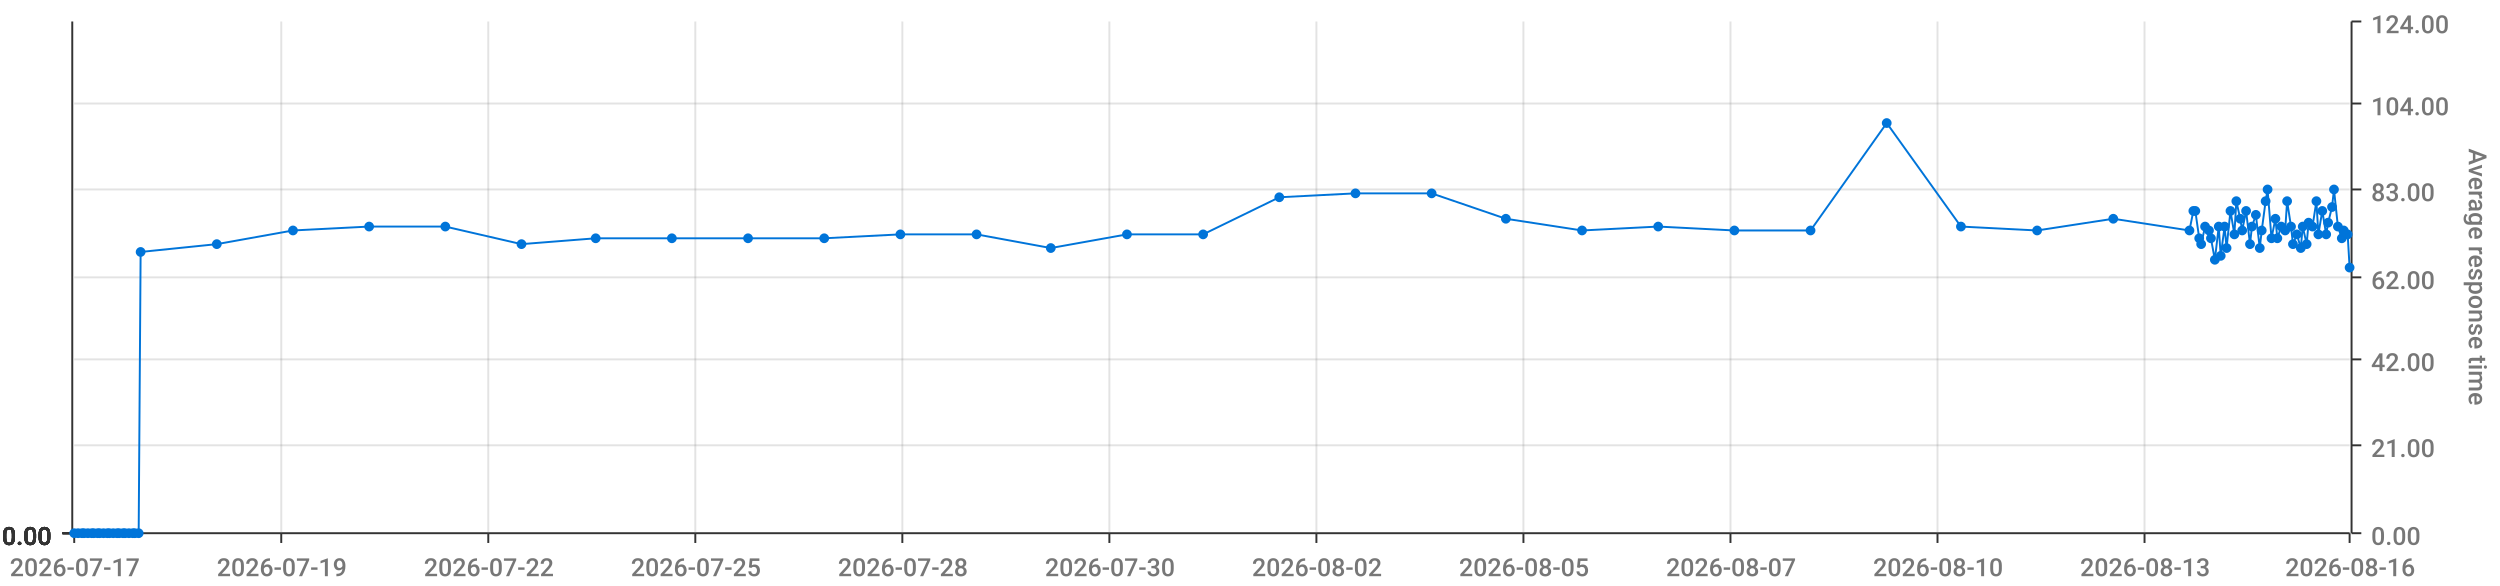
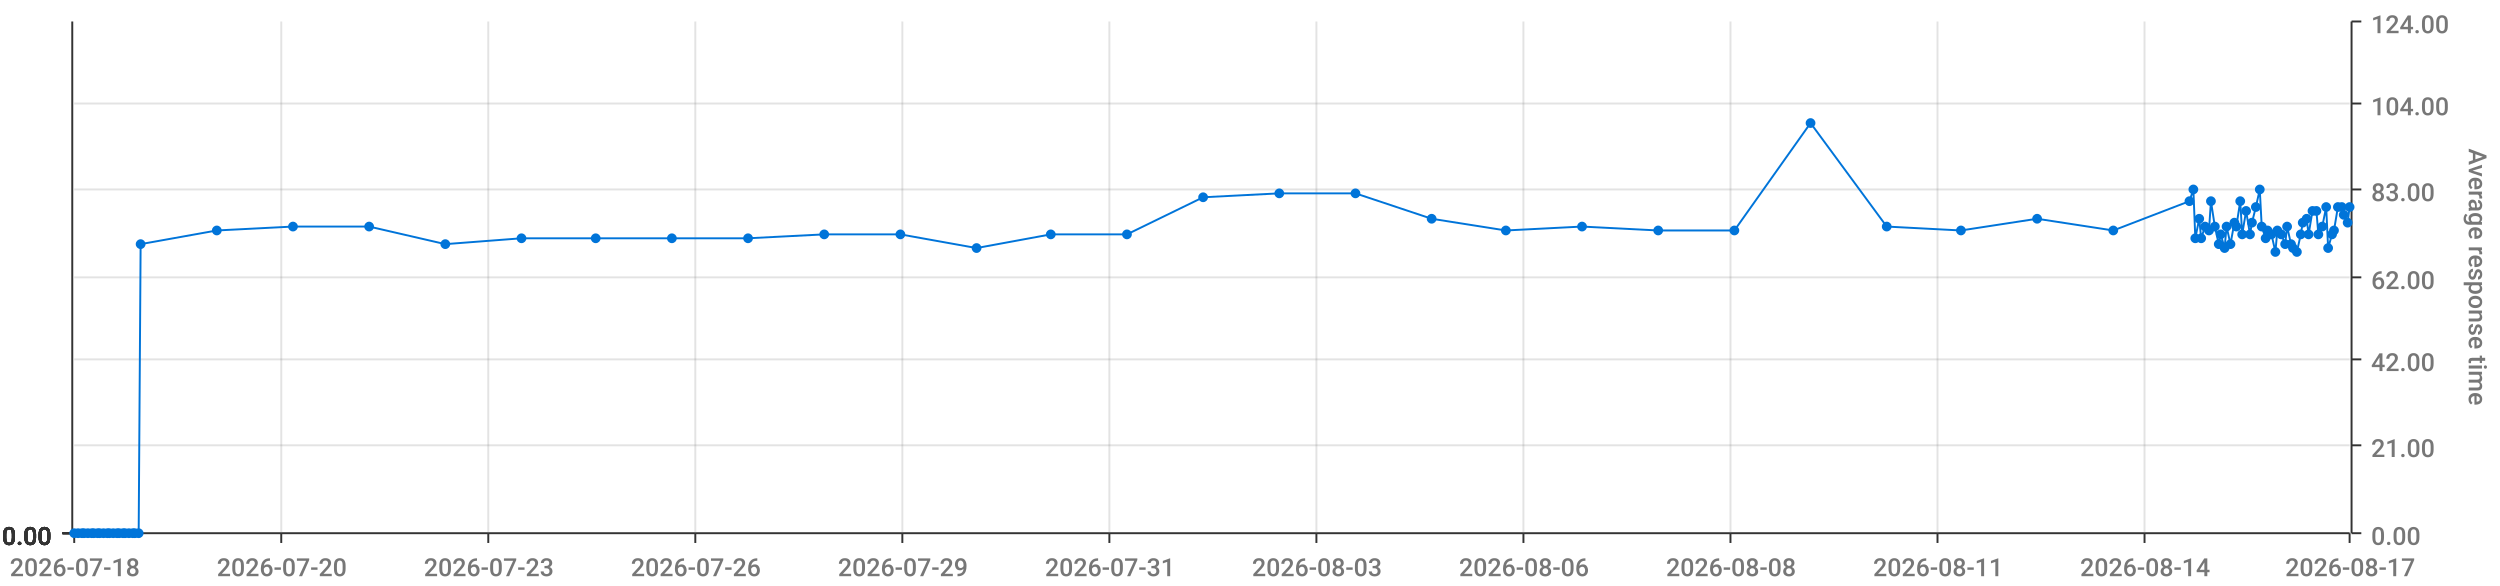
<svg xmlns="http://www.w3.org/2000/svg" viewBox="0 0 1280 300">
  <path d="M 0 0 L 1280 0 L 1280 300 L 0 300 L 0 0" style="stroke-width:0;stroke:rgba(255,255,255,1.0);fill:rgba(255,255,255,0.0)" />
  <path d="M 38 11 L 1203 11 L 1203 273 L 38 273 L 38 11" style="stroke-width:0;stroke:rgba(255,255,255,1.0);fill:rgba(255,255,255,0.0)" />
  <path d="M 38 273 L 1203 273" style="stroke-width:1;stroke:rgba(51,51,51,1.0);fill:rgba(255,255,255,0.0)" />
  <path d="M 38 273 L 38 278" style="stroke-width:1;stroke:rgba(51,51,51,1.0);fill:rgba(255,255,255,0.0)" />
-   <text x="5" y="295" style="stroke-width:0;stroke:none;fill:rgba(119,119,119,1.0);font-size:12.8px;font-family:'Roboto Medium',sans-serif">2026-07-17</text>
+   <text x="5" y="295" style="stroke-width:0;stroke:none;fill:rgba(119,119,119,1.0);font-size:12.8px;font-family:'Roboto Medium',sans-serif">2026-07-18</text>
  <path d="M 144 273 L 144 278" style="stroke-width:1;stroke:rgba(51,51,51,1.0);fill:rgba(255,255,255,0.0)" />
-   <text x="111" y="295" style="stroke-width:0;stroke:none;fill:rgba(119,119,119,1.0);font-size:12.8px;font-family:'Roboto Medium',sans-serif">2026-07-19</text>
+   <text x="111" y="295" style="stroke-width:0;stroke:none;fill:rgba(119,119,119,1.0);font-size:12.8px;font-family:'Roboto Medium',sans-serif">2026-07-20</text>
  <path d="M 250 273 L 250 278" style="stroke-width:1;stroke:rgba(51,51,51,1.0);fill:rgba(255,255,255,0.0)" />
-   <text x="217" y="295" style="stroke-width:0;stroke:none;fill:rgba(119,119,119,1.0);font-size:12.8px;font-family:'Roboto Medium',sans-serif">2026-07-22</text>
+   <text x="217" y="295" style="stroke-width:0;stroke:none;fill:rgba(119,119,119,1.0);font-size:12.8px;font-family:'Roboto Medium',sans-serif">2026-07-23</text>
  <path d="M 356 273 L 356 278" style="stroke-width:1;stroke:rgba(51,51,51,1.0);fill:rgba(255,255,255,0.0)" />
-   <text x="323" y="295" style="stroke-width:0;stroke:none;fill:rgba(119,119,119,1.0);font-size:12.8px;font-family:'Roboto Medium',sans-serif">2026-07-25</text>
+   <text x="323" y="295" style="stroke-width:0;stroke:none;fill:rgba(119,119,119,1.0);font-size:12.8px;font-family:'Roboto Medium',sans-serif">2026-07-26</text>
  <path d="M 462 273 L 462 278" style="stroke-width:1;stroke:rgba(51,51,51,1.0);fill:rgba(255,255,255,0.0)" />
-   <text x="429" y="295" style="stroke-width:0;stroke:none;fill:rgba(119,119,119,1.0);font-size:12.8px;font-family:'Roboto Medium',sans-serif">2026-07-28</text>
+   <text x="429" y="295" style="stroke-width:0;stroke:none;fill:rgba(119,119,119,1.0);font-size:12.8px;font-family:'Roboto Medium',sans-serif">2026-07-29</text>
  <path d="M 568 273 L 568 278" style="stroke-width:1;stroke:rgba(51,51,51,1.0);fill:rgba(255,255,255,0.0)" />
-   <text x="535" y="295" style="stroke-width:0;stroke:none;fill:rgba(119,119,119,1.0);font-size:12.8px;font-family:'Roboto Medium',sans-serif">2026-07-30</text>
+   <text x="535" y="295" style="stroke-width:0;stroke:none;fill:rgba(119,119,119,1.0);font-size:12.8px;font-family:'Roboto Medium',sans-serif">2026-07-31</text>
  <path d="M 674 273 L 674 278" style="stroke-width:1;stroke:rgba(51,51,51,1.0);fill:rgba(255,255,255,0.0)" />
-   <text x="641" y="295" style="stroke-width:0;stroke:none;fill:rgba(119,119,119,1.0);font-size:12.8px;font-family:'Roboto Medium',sans-serif">2026-08-02</text>
+   <text x="641" y="295" style="stroke-width:0;stroke:none;fill:rgba(119,119,119,1.0);font-size:12.8px;font-family:'Roboto Medium',sans-serif">2026-08-03</text>
  <path d="M 780 273 L 780 278" style="stroke-width:1;stroke:rgba(51,51,51,1.0);fill:rgba(255,255,255,0.0)" />
-   <text x="747" y="295" style="stroke-width:0;stroke:none;fill:rgba(119,119,119,1.0);font-size:12.8px;font-family:'Roboto Medium',sans-serif">2026-08-05</text>
+   <text x="747" y="295" style="stroke-width:0;stroke:none;fill:rgba(119,119,119,1.0);font-size:12.8px;font-family:'Roboto Medium',sans-serif">2026-08-06</text>
  <path d="M 886 273 L 886 278" style="stroke-width:1;stroke:rgba(51,51,51,1.0);fill:rgba(255,255,255,0.0)" />
-   <text x="853" y="295" style="stroke-width:0;stroke:none;fill:rgba(119,119,119,1.0);font-size:12.8px;font-family:'Roboto Medium',sans-serif">2026-08-07</text>
+   <text x="853" y="295" style="stroke-width:0;stroke:none;fill:rgba(119,119,119,1.0);font-size:12.8px;font-family:'Roboto Medium',sans-serif">2026-08-08</text>
  <path d="M 992 273 L 992 278" style="stroke-width:1;stroke:rgba(51,51,51,1.0);fill:rgba(255,255,255,0.0)" />
-   <text x="959" y="295" style="stroke-width:0;stroke:none;fill:rgba(119,119,119,1.0);font-size:12.8px;font-family:'Roboto Medium',sans-serif">2026-08-10</text>
+   <text x="959" y="295" style="stroke-width:0;stroke:none;fill:rgba(119,119,119,1.0);font-size:12.8px;font-family:'Roboto Medium',sans-serif">2026-08-11</text>
  <path d="M 1098 273 L 1098 278" style="stroke-width:1;stroke:rgba(51,51,51,1.0);fill:rgba(255,255,255,0.0)" />
-   <text x="1065" y="295" style="stroke-width:0;stroke:none;fill:rgba(119,119,119,1.0);font-size:12.8px;font-family:'Roboto Medium',sans-serif">2026-08-13</text>
+   <text x="1065" y="295" style="stroke-width:0;stroke:none;fill:rgba(119,119,119,1.0);font-size:12.8px;font-family:'Roboto Medium',sans-serif">2026-08-14</text>
  <path d="M 1203 273 L 1203 278" style="stroke-width:1;stroke:rgba(51,51,51,1.0);fill:rgba(255,255,255,0.0)" />
-   <text x="1170" y="295" style="stroke-width:0;stroke:none;fill:rgba(119,119,119,1.0);font-size:12.8px;font-family:'Roboto Medium',sans-serif">2026-08-16</text>
+   <text x="1170" y="295" style="stroke-width:0;stroke:none;fill:rgba(119,119,119,1.0);font-size:12.8px;font-family:'Roboto Medium',sans-serif">2026-08-17</text>
  <path d="M 144 273 L 144 11" style="stroke-width:1;stroke:rgba(119,119,119,0.2);fill:none" />
  <path d="M 250 273 L 250 11" style="stroke-width:1;stroke:rgba(119,119,119,0.2);fill:none" />
  <path d="M 356 273 L 356 11" style="stroke-width:1;stroke:rgba(119,119,119,0.2);fill:none" />
  <path d="M 462 273 L 462 11" style="stroke-width:1;stroke:rgba(119,119,119,0.2);fill:none" />
  <path d="M 568 273 L 568 11" style="stroke-width:1;stroke:rgba(119,119,119,0.2);fill:none" />
  <path d="M 674 273 L 674 11" style="stroke-width:1;stroke:rgba(119,119,119,0.2);fill:none" />
  <path d="M 780 273 L 780 11" style="stroke-width:1;stroke:rgba(119,119,119,0.2);fill:none" />
  <path d="M 886 273 L 886 11" style="stroke-width:1;stroke:rgba(119,119,119,0.2);fill:none" />
  <path d="M 992 273 L 992 11" style="stroke-width:1;stroke:rgba(119,119,119,0.2);fill:none" />
  <path d="M 1098 273 L 1098 11" style="stroke-width:1;stroke:rgba(119,119,119,0.2);fill:none" />
  <path d="M 1204 273 L 1204 11" style="stroke-width:1;stroke:rgba(51,51,51,1.0);fill:rgba(255,255,255,0.0)" />
  <path d="M 1204 273 L 1209 273" style="stroke-width:1;stroke:rgba(51,51,51,1.0);fill:rgba(255,255,255,0.0)" />
  <text x="1214" y="279" style="stroke-width:0;stroke:none;fill:rgba(119,119,119,1.0);font-size:12.8px;font-family:'Roboto Medium',sans-serif">0.00</text>
  <path d="M 1204 228 L 1209 228" style="stroke-width:1;stroke:rgba(51,51,51,1.0);fill:rgba(255,255,255,0.0)" />
  <text x="1214" y="234" style="stroke-width:0;stroke:none;fill:rgba(119,119,119,1.0);font-size:12.8px;font-family:'Roboto Medium',sans-serif">21.00</text>
  <path d="M 1204 184 L 1209 184" style="stroke-width:1;stroke:rgba(51,51,51,1.0);fill:rgba(255,255,255,0.0)" />
  <text x="1214" y="190" style="stroke-width:0;stroke:none;fill:rgba(119,119,119,1.0);font-size:12.8px;font-family:'Roboto Medium',sans-serif">42.00</text>
  <path d="M 1204 142 L 1209 142" style="stroke-width:1;stroke:rgba(51,51,51,1.0);fill:rgba(255,255,255,0.0)" />
  <text x="1214" y="148" style="stroke-width:0;stroke:none;fill:rgba(119,119,119,1.0);font-size:12.8px;font-family:'Roboto Medium',sans-serif">62.00</text>
  <path d="M 1204 97 L 1209 97" style="stroke-width:1;stroke:rgba(51,51,51,1.0);fill:rgba(255,255,255,0.0)" />
  <text x="1214" y="103" style="stroke-width:0;stroke:none;fill:rgba(119,119,119,1.0);font-size:12.8px;font-family:'Roboto Medium',sans-serif">83.00</text>
  <path d="M 1204 53 L 1209 53" style="stroke-width:1;stroke:rgba(51,51,51,1.0);fill:rgba(255,255,255,0.0)" />
  <text x="1214" y="59" style="stroke-width:0;stroke:none;fill:rgba(119,119,119,1.0);font-size:12.8px;font-family:'Roboto Medium',sans-serif">104.00</text>
  <path d="M 1204 11 L 1209 11" style="stroke-width:1;stroke:rgba(51,51,51,1.0);fill:rgba(255,255,255,0.0)" />
  <text x="1214" y="17" style="stroke-width:0;stroke:none;fill:rgba(119,119,119,1.0);font-size:12.8px;font-family:'Roboto Medium',sans-serif">124.00</text>
  <text x="1264" y="76" style="stroke-width:0;stroke:none;fill:rgba(119,119,119,1.0);font-size:12.8px;font-family:'Roboto Medium',sans-serif" transform="rotate(90.00,1264,76)">Average response time</text>
  <path d="M 38 273 L 1203 273" style="stroke-width:0;stroke:rgba(255,255,255,0.0);fill:none" />
  <path d="M 38 228 L 1203 228" style="stroke-width:1;stroke:rgba(119,119,119,0.2);fill:none" />
  <path d="M 38 184 L 1203 184" style="stroke-width:1;stroke:rgba(119,119,119,0.2);fill:none" />
  <path d="M 38 142 L 1203 142" style="stroke-width:1;stroke:rgba(119,119,119,0.2);fill:none" />
  <path d="M 38 97 L 1203 97" style="stroke-width:1;stroke:rgba(119,119,119,0.2);fill:none" />
  <path d="M 38 53 L 1203 53" style="stroke-width:1;stroke:rgba(119,119,119,0.2);fill:none" />
  <path d="M 37 273 L 37 11" style="stroke-width:1;stroke:rgba(51,51,51,1.0);fill:rgba(255,255,255,0.0)" />
  <path d="M 37 273 L 32 273" style="stroke-width:1;stroke:rgba(51,51,51,1.0);fill:rgba(255,255,255,0.0)" />
  <text x="1" y="279" style="stroke-width:0;stroke:none;fill:rgba(51,51,51,1.0);font-size:12.8px;font-family:'Roboto Medium',sans-serif">0.00</text>
  <path d="M 37 273 L 32 273" style="stroke-width:1;stroke:rgba(51,51,51,1.0);fill:rgba(255,255,255,0.0)" />
  <text x="1" y="279" style="stroke-width:0;stroke:none;fill:rgba(51,51,51,1.0);font-size:12.8px;font-family:'Roboto Medium',sans-serif">0.00</text>
  <path d="M 37 273 L 32 273" style="stroke-width:1;stroke:rgba(51,51,51,1.0);fill:rgba(255,255,255,0.0)" />
  <text x="1" y="279" style="stroke-width:0;stroke:none;fill:rgba(51,51,51,1.0);font-size:12.8px;font-family:'Roboto Medium',sans-serif">0.00</text>
  <path d="M 37 273 L 32 273" style="stroke-width:1;stroke:rgba(51,51,51,1.0);fill:rgba(255,255,255,0.0)" />
  <text x="1" y="279" style="stroke-width:0;stroke:none;fill:rgba(51,51,51,1.0);font-size:12.8px;font-family:'Roboto Medium',sans-serif">0.00</text>
  <path d="M 37 273 L 32 273" style="stroke-width:1;stroke:rgba(51,51,51,1.0);fill:rgba(255,255,255,0.0)" />
  <text x="1" y="279" style="stroke-width:0;stroke:none;fill:rgba(51,51,51,1.0);font-size:12.8px;font-family:'Roboto Medium',sans-serif">0.00</text>
  <path d="M 37 273 L 32 273" style="stroke-width:1;stroke:rgba(51,51,51,1.0);fill:rgba(255,255,255,0.0)" />
  <text x="1" y="279" style="stroke-width:0;stroke:none;fill:rgba(51,51,51,1.0);font-size:12.8px;font-family:'Roboto Medium',sans-serif">0.00</text>
  <path d="M 37 273 L 32 273" style="stroke-width:1;stroke:rgba(51,51,51,1.0);fill:rgba(255,255,255,0.0)" />
  <text x="1" y="279" style="stroke-width:0;stroke:none;fill:rgba(51,51,51,1.0);font-size:12.8px;font-family:'Roboto Medium',sans-serif">0.00</text>
  <path d="M 38 273 L 1203 273" style="stroke-width:0;stroke:rgba(255,255,255,0.0);fill:none" />
  <path d="M 38 273 L 1203 273" style="stroke-width:0;stroke:rgba(255,255,255,0.0);fill:none" />
  <path d="M 38 273 L 1203 273" style="stroke-width:0;stroke:rgba(255,255,255,0.0);fill:none" />
  <path d="M 38 273 L 1203 273" style="stroke-width:0;stroke:rgba(255,255,255,0.0);fill:none" />
  <path d="M 38 273 L 1203 273" style="stroke-width:0;stroke:rgba(255,255,255,0.0);fill:none" />
  <path d="M 38 273 L 1203 273" style="stroke-width:0;stroke:rgba(255,255,255,0.0);fill:none" />
-   <path d="M 38 273 L 40 273 L 42 273 L 43 273 L 45 273 L 47 273 L 48 273 L 50 273 L 51 273 L 53 273 L 55 273 L 56 273 L 58 273 L 60 273 L 61 273 L 63 273 L 64 273 L 66 273 L 68 273 L 69 273 L 71 273 L 72 129 L 111 125 L 150 118 L 189 116 L 228 116 L 267 125 L 305 122 L 344 122 L 383 122 L 422 122 L 461 120 L 500 120 L 538 127 L 577 120 L 616 120 L 655 101 L 694 99 L 733 99 L 771 112 L 810 118 L 849 116 L 888 118 L 927 118 L 966 63 L 1004 116 L 1043 118 L 1082 112 L 1121 118 L 1123 108 L 1124 108 L 1126 122 L 1127 125 L 1129 116 L 1131 118 L 1132 122 L 1134 133 L 1136 116 L 1137 131 L 1139 116 L 1140 127 L 1142 108 L 1144 120 L 1145 103 L 1147 112 L 1148 118 L 1150 108 L 1152 125 L 1153 116 L 1155 110 L 1157 127 L 1158 118 L 1160 103 L 1161 97 L 1163 122 L 1165 112 L 1166 122 L 1168 116 L 1170 118 L 1171 103 L 1173 116 L 1174 125 L 1176 120 L 1178 127 L 1179 116 L 1181 125 L 1182 114 L 1184 116 L 1186 103 L 1187 120 L 1189 108 L 1191 120 L 1192 114 L 1194 106 L 1195 97 L 1197 116 L 1199 122 L 1200 118 L 1202 120 L 1203 137" style="stroke-width:1;stroke:rgba(0,116,217,1.0);fill:rgba(255,255,255,0.0)" />
+   <path d="M 38 273 L 40 273 L 42 273 L 43 273 L 45 273 L 47 273 L 48 273 L 50 273 L 51 273 L 53 273 L 55 273 L 56 273 L 58 273 L 60 273 L 61 273 L 63 273 L 64 273 L 66 273 L 68 273 L 69 273 L 71 273 L 72 125 L 111 118 L 150 116 L 189 116 L 228 125 L 267 122 L 305 122 L 344 122 L 383 122 L 422 120 L 461 120 L 500 127 L 538 120 L 577 120 L 616 101 L 655 99 L 694 99 L 733 112 L 771 118 L 810 116 L 849 118 L 888 118 L 927 63 L 966 116 L 1004 118 L 1043 112 L 1082 118 L 1121 103 L 1123 97 L 1124 122 L 1126 112 L 1127 122 L 1129 116 L 1131 118 L 1132 103 L 1134 116 L 1136 125 L 1137 120 L 1139 127 L 1140 116 L 1142 125 L 1144 114 L 1145 116 L 1147 103 L 1148 120 L 1150 108 L 1152 120 L 1153 114 L 1155 106 L 1157 97 L 1158 116 L 1160 122 L 1161 118 L 1163 120 L 1165 129 L 1166 118 L 1168 120 L 1170 125 L 1171 116 L 1173 125 L 1174 127 L 1176 129 L 1178 120 L 1179 114 L 1181 112 L 1182 120 L 1184 108 L 1186 108 L 1187 120 L 1189 116 L 1191 106 L 1192 127 L 1194 120 L 1195 118 L 1197 106 L 1199 106 L 1200 110 L 1202 114 L 1203 106" style="stroke-width:1;stroke:rgba(0,116,217,1.0);fill:rgba(255,255,255,0.0)" />
  <circle cx="38" cy="273" r="2" style="stroke-width:1;stroke:rgba(0,116,217,1.0);fill:rgba(0,116,217,1.0)" />
  <path d="" style="stroke-width:1;stroke:rgba(0,116,217,1.0);fill:rgba(0,116,217,1.0)" />
  <circle cx="40" cy="273" r="2" style="stroke-width:1;stroke:rgba(0,116,217,1.0);fill:rgba(0,116,217,1.0)" />
  <path d="" style="stroke-width:1;stroke:rgba(0,116,217,1.0);fill:rgba(0,116,217,1.0)" />
  <circle cx="42" cy="273" r="2" style="stroke-width:1;stroke:rgba(0,116,217,1.0);fill:rgba(0,116,217,1.0)" />
  <path d="" style="stroke-width:1;stroke:rgba(0,116,217,1.0);fill:rgba(0,116,217,1.0)" />
  <circle cx="43" cy="273" r="2" style="stroke-width:1;stroke:rgba(0,116,217,1.0);fill:rgba(0,116,217,1.0)" />
  <path d="" style="stroke-width:1;stroke:rgba(0,116,217,1.0);fill:rgba(0,116,217,1.0)" />
  <circle cx="45" cy="273" r="2" style="stroke-width:1;stroke:rgba(0,116,217,1.0);fill:rgba(0,116,217,1.0)" />
  <path d="" style="stroke-width:1;stroke:rgba(0,116,217,1.0);fill:rgba(0,116,217,1.0)" />
  <circle cx="47" cy="273" r="2" style="stroke-width:1;stroke:rgba(0,116,217,1.0);fill:rgba(0,116,217,1.0)" />
  <path d="" style="stroke-width:1;stroke:rgba(0,116,217,1.0);fill:rgba(0,116,217,1.0)" />
  <circle cx="48" cy="273" r="2" style="stroke-width:1;stroke:rgba(0,116,217,1.0);fill:rgba(0,116,217,1.0)" />
  <path d="" style="stroke-width:1;stroke:rgba(0,116,217,1.0);fill:rgba(0,116,217,1.0)" />
  <circle cx="50" cy="273" r="2" style="stroke-width:1;stroke:rgba(0,116,217,1.0);fill:rgba(0,116,217,1.0)" />
  <path d="" style="stroke-width:1;stroke:rgba(0,116,217,1.0);fill:rgba(0,116,217,1.0)" />
  <circle cx="51" cy="273" r="2" style="stroke-width:1;stroke:rgba(0,116,217,1.0);fill:rgba(0,116,217,1.0)" />
  <path d="" style="stroke-width:1;stroke:rgba(0,116,217,1.0);fill:rgba(0,116,217,1.0)" />
  <circle cx="53" cy="273" r="2" style="stroke-width:1;stroke:rgba(0,116,217,1.0);fill:rgba(0,116,217,1.0)" />
  <path d="" style="stroke-width:1;stroke:rgba(0,116,217,1.0);fill:rgba(0,116,217,1.0)" />
  <circle cx="55" cy="273" r="2" style="stroke-width:1;stroke:rgba(0,116,217,1.0);fill:rgba(0,116,217,1.0)" />
  <path d="" style="stroke-width:1;stroke:rgba(0,116,217,1.0);fill:rgba(0,116,217,1.0)" />
  <circle cx="56" cy="273" r="2" style="stroke-width:1;stroke:rgba(0,116,217,1.0);fill:rgba(0,116,217,1.0)" />
  <path d="" style="stroke-width:1;stroke:rgba(0,116,217,1.0);fill:rgba(0,116,217,1.0)" />
  <circle cx="58" cy="273" r="2" style="stroke-width:1;stroke:rgba(0,116,217,1.0);fill:rgba(0,116,217,1.0)" />
  <path d="" style="stroke-width:1;stroke:rgba(0,116,217,1.0);fill:rgba(0,116,217,1.0)" />
  <circle cx="60" cy="273" r="2" style="stroke-width:1;stroke:rgba(0,116,217,1.0);fill:rgba(0,116,217,1.0)" />
  <path d="" style="stroke-width:1;stroke:rgba(0,116,217,1.0);fill:rgba(0,116,217,1.0)" />
  <circle cx="61" cy="273" r="2" style="stroke-width:1;stroke:rgba(0,116,217,1.0);fill:rgba(0,116,217,1.0)" />
  <path d="" style="stroke-width:1;stroke:rgba(0,116,217,1.0);fill:rgba(0,116,217,1.0)" />
  <circle cx="63" cy="273" r="2" style="stroke-width:1;stroke:rgba(0,116,217,1.0);fill:rgba(0,116,217,1.0)" />
  <path d="" style="stroke-width:1;stroke:rgba(0,116,217,1.0);fill:rgba(0,116,217,1.0)" />
  <circle cx="64" cy="273" r="2" style="stroke-width:1;stroke:rgba(0,116,217,1.0);fill:rgba(0,116,217,1.0)" />
  <path d="" style="stroke-width:1;stroke:rgba(0,116,217,1.0);fill:rgba(0,116,217,1.0)" />
  <circle cx="66" cy="273" r="2" style="stroke-width:1;stroke:rgba(0,116,217,1.0);fill:rgba(0,116,217,1.0)" />
  <path d="" style="stroke-width:1;stroke:rgba(0,116,217,1.0);fill:rgba(0,116,217,1.0)" />
  <circle cx="68" cy="273" r="2" style="stroke-width:1;stroke:rgba(0,116,217,1.0);fill:rgba(0,116,217,1.0)" />
  <path d="" style="stroke-width:1;stroke:rgba(0,116,217,1.0);fill:rgba(0,116,217,1.0)" />
  <circle cx="69" cy="273" r="2" style="stroke-width:1;stroke:rgba(0,116,217,1.0);fill:rgba(0,116,217,1.0)" />
  <path d="" style="stroke-width:1;stroke:rgba(0,116,217,1.0);fill:rgba(0,116,217,1.0)" />
  <circle cx="71" cy="273" r="2" style="stroke-width:1;stroke:rgba(0,116,217,1.0);fill:rgba(0,116,217,1.0)" />
  <path d="" style="stroke-width:1;stroke:rgba(0,116,217,1.0);fill:rgba(0,116,217,1.0)" />
-   <circle cx="72" cy="129" r="2" style="stroke-width:1;stroke:rgba(0,116,217,1.0);fill:rgba(0,116,217,1.0)" />
-   <path d="" style="stroke-width:1;stroke:rgba(0,116,217,1.0);fill:rgba(0,116,217,1.0)" />
-   <circle cx="111" cy="125" r="2" style="stroke-width:1;stroke:rgba(0,116,217,1.0);fill:rgba(0,116,217,1.0)" />
-   <path d="" style="stroke-width:1;stroke:rgba(0,116,217,1.0);fill:rgba(0,116,217,1.0)" />
-   <circle cx="150" cy="118" r="2" style="stroke-width:1;stroke:rgba(0,116,217,1.0);fill:rgba(0,116,217,1.0)" />
+   <circle cx="72" cy="125" r="2" style="stroke-width:1;stroke:rgba(0,116,217,1.0);fill:rgba(0,116,217,1.0)" />
+   <path d="" style="stroke-width:1;stroke:rgba(0,116,217,1.0);fill:rgba(0,116,217,1.0)" />
+   <circle cx="111" cy="118" r="2" style="stroke-width:1;stroke:rgba(0,116,217,1.0);fill:rgba(0,116,217,1.0)" />
+   <path d="" style="stroke-width:1;stroke:rgba(0,116,217,1.0);fill:rgba(0,116,217,1.0)" />
+   <circle cx="150" cy="116" r="2" style="stroke-width:1;stroke:rgba(0,116,217,1.0);fill:rgba(0,116,217,1.0)" />
  <path d="" style="stroke-width:1;stroke:rgba(0,116,217,1.0);fill:rgba(0,116,217,1.0)" />
  <circle cx="189" cy="116" r="2" style="stroke-width:1;stroke:rgba(0,116,217,1.0);fill:rgba(0,116,217,1.0)" />
  <path d="" style="stroke-width:1;stroke:rgba(0,116,217,1.0);fill:rgba(0,116,217,1.0)" />
-   <circle cx="228" cy="116" r="2" style="stroke-width:1;stroke:rgba(0,116,217,1.0);fill:rgba(0,116,217,1.0)" />
-   <path d="" style="stroke-width:1;stroke:rgba(0,116,217,1.0);fill:rgba(0,116,217,1.0)" />
-   <circle cx="267" cy="125" r="2" style="stroke-width:1;stroke:rgba(0,116,217,1.0);fill:rgba(0,116,217,1.0)" />
+   <circle cx="228" cy="125" r="2" style="stroke-width:1;stroke:rgba(0,116,217,1.0);fill:rgba(0,116,217,1.0)" />
+   <path d="" style="stroke-width:1;stroke:rgba(0,116,217,1.0);fill:rgba(0,116,217,1.0)" />
+   <circle cx="267" cy="122" r="2" style="stroke-width:1;stroke:rgba(0,116,217,1.0);fill:rgba(0,116,217,1.0)" />
  <path d="" style="stroke-width:1;stroke:rgba(0,116,217,1.0);fill:rgba(0,116,217,1.0)" />
  <circle cx="305" cy="122" r="2" style="stroke-width:1;stroke:rgba(0,116,217,1.0);fill:rgba(0,116,217,1.0)" />
  <path d="" style="stroke-width:1;stroke:rgba(0,116,217,1.0);fill:rgba(0,116,217,1.0)" />
  <circle cx="344" cy="122" r="2" style="stroke-width:1;stroke:rgba(0,116,217,1.0);fill:rgba(0,116,217,1.0)" />
  <path d="" style="stroke-width:1;stroke:rgba(0,116,217,1.0);fill:rgba(0,116,217,1.0)" />
  <circle cx="383" cy="122" r="2" style="stroke-width:1;stroke:rgba(0,116,217,1.0);fill:rgba(0,116,217,1.0)" />
  <path d="" style="stroke-width:1;stroke:rgba(0,116,217,1.0);fill:rgba(0,116,217,1.0)" />
-   <circle cx="422" cy="122" r="2" style="stroke-width:1;stroke:rgba(0,116,217,1.0);fill:rgba(0,116,217,1.0)" />
+   <circle cx="422" cy="120" r="2" style="stroke-width:1;stroke:rgba(0,116,217,1.0);fill:rgba(0,116,217,1.0)" />
  <path d="" style="stroke-width:1;stroke:rgba(0,116,217,1.0);fill:rgba(0,116,217,1.0)" />
  <circle cx="461" cy="120" r="2" style="stroke-width:1;stroke:rgba(0,116,217,1.0);fill:rgba(0,116,217,1.0)" />
  <path d="" style="stroke-width:1;stroke:rgba(0,116,217,1.0);fill:rgba(0,116,217,1.0)" />
-   <circle cx="500" cy="120" r="2" style="stroke-width:1;stroke:rgba(0,116,217,1.0);fill:rgba(0,116,217,1.0)" />
-   <path d="" style="stroke-width:1;stroke:rgba(0,116,217,1.0);fill:rgba(0,116,217,1.0)" />
-   <circle cx="538" cy="127" r="2" style="stroke-width:1;stroke:rgba(0,116,217,1.0);fill:rgba(0,116,217,1.0)" />
+   <circle cx="500" cy="127" r="2" style="stroke-width:1;stroke:rgba(0,116,217,1.0);fill:rgba(0,116,217,1.0)" />
+   <path d="" style="stroke-width:1;stroke:rgba(0,116,217,1.0);fill:rgba(0,116,217,1.0)" />
+   <circle cx="538" cy="120" r="2" style="stroke-width:1;stroke:rgba(0,116,217,1.0);fill:rgba(0,116,217,1.0)" />
  <path d="" style="stroke-width:1;stroke:rgba(0,116,217,1.0);fill:rgba(0,116,217,1.0)" />
  <circle cx="577" cy="120" r="2" style="stroke-width:1;stroke:rgba(0,116,217,1.0);fill:rgba(0,116,217,1.0)" />
  <path d="" style="stroke-width:1;stroke:rgba(0,116,217,1.0);fill:rgba(0,116,217,1.0)" />
-   <circle cx="616" cy="120" r="2" style="stroke-width:1;stroke:rgba(0,116,217,1.0);fill:rgba(0,116,217,1.0)" />
-   <path d="" style="stroke-width:1;stroke:rgba(0,116,217,1.0);fill:rgba(0,116,217,1.0)" />
-   <circle cx="655" cy="101" r="2" style="stroke-width:1;stroke:rgba(0,116,217,1.0);fill:rgba(0,116,217,1.0)" />
+   <circle cx="616" cy="101" r="2" style="stroke-width:1;stroke:rgba(0,116,217,1.0);fill:rgba(0,116,217,1.0)" />
+   <path d="" style="stroke-width:1;stroke:rgba(0,116,217,1.0);fill:rgba(0,116,217,1.0)" />
+   <circle cx="655" cy="99" r="2" style="stroke-width:1;stroke:rgba(0,116,217,1.0);fill:rgba(0,116,217,1.0)" />
  <path d="" style="stroke-width:1;stroke:rgba(0,116,217,1.0);fill:rgba(0,116,217,1.0)" />
  <circle cx="694" cy="99" r="2" style="stroke-width:1;stroke:rgba(0,116,217,1.0);fill:rgba(0,116,217,1.0)" />
  <path d="" style="stroke-width:1;stroke:rgba(0,116,217,1.0);fill:rgba(0,116,217,1.0)" />
-   <circle cx="733" cy="99" r="2" style="stroke-width:1;stroke:rgba(0,116,217,1.0);fill:rgba(0,116,217,1.0)" />
-   <path d="" style="stroke-width:1;stroke:rgba(0,116,217,1.0);fill:rgba(0,116,217,1.0)" />
-   <circle cx="771" cy="112" r="2" style="stroke-width:1;stroke:rgba(0,116,217,1.0);fill:rgba(0,116,217,1.0)" />
-   <path d="" style="stroke-width:1;stroke:rgba(0,116,217,1.0);fill:rgba(0,116,217,1.0)" />
-   <circle cx="810" cy="118" r="2" style="stroke-width:1;stroke:rgba(0,116,217,1.0);fill:rgba(0,116,217,1.0)" />
-   <path d="" style="stroke-width:1;stroke:rgba(0,116,217,1.0);fill:rgba(0,116,217,1.0)" />
-   <circle cx="849" cy="116" r="2" style="stroke-width:1;stroke:rgba(0,116,217,1.0);fill:rgba(0,116,217,1.0)" />
+   <circle cx="733" cy="112" r="2" style="stroke-width:1;stroke:rgba(0,116,217,1.0);fill:rgba(0,116,217,1.0)" />
+   <path d="" style="stroke-width:1;stroke:rgba(0,116,217,1.0);fill:rgba(0,116,217,1.0)" />
+   <circle cx="771" cy="118" r="2" style="stroke-width:1;stroke:rgba(0,116,217,1.0);fill:rgba(0,116,217,1.0)" />
+   <path d="" style="stroke-width:1;stroke:rgba(0,116,217,1.0);fill:rgba(0,116,217,1.0)" />
+   <circle cx="810" cy="116" r="2" style="stroke-width:1;stroke:rgba(0,116,217,1.0);fill:rgba(0,116,217,1.0)" />
+   <path d="" style="stroke-width:1;stroke:rgba(0,116,217,1.0);fill:rgba(0,116,217,1.0)" />
+   <circle cx="849" cy="118" r="2" style="stroke-width:1;stroke:rgba(0,116,217,1.0);fill:rgba(0,116,217,1.0)" />
  <path d="" style="stroke-width:1;stroke:rgba(0,116,217,1.0);fill:rgba(0,116,217,1.0)" />
  <circle cx="888" cy="118" r="2" style="stroke-width:1;stroke:rgba(0,116,217,1.0);fill:rgba(0,116,217,1.0)" />
  <path d="" style="stroke-width:1;stroke:rgba(0,116,217,1.0);fill:rgba(0,116,217,1.0)" />
-   <circle cx="927" cy="118" r="2" style="stroke-width:1;stroke:rgba(0,116,217,1.0);fill:rgba(0,116,217,1.0)" />
-   <path d="" style="stroke-width:1;stroke:rgba(0,116,217,1.0);fill:rgba(0,116,217,1.0)" />
-   <circle cx="966" cy="63" r="2" style="stroke-width:1;stroke:rgba(0,116,217,1.0);fill:rgba(0,116,217,1.0)" />
-   <path d="" style="stroke-width:1;stroke:rgba(0,116,217,1.0);fill:rgba(0,116,217,1.0)" />
-   <circle cx="1004" cy="116" r="2" style="stroke-width:1;stroke:rgba(0,116,217,1.0);fill:rgba(0,116,217,1.0)" />
-   <path d="" style="stroke-width:1;stroke:rgba(0,116,217,1.0);fill:rgba(0,116,217,1.0)" />
-   <circle cx="1043" cy="118" r="2" style="stroke-width:1;stroke:rgba(0,116,217,1.0);fill:rgba(0,116,217,1.0)" />
-   <path d="" style="stroke-width:1;stroke:rgba(0,116,217,1.0);fill:rgba(0,116,217,1.0)" />
-   <circle cx="1082" cy="112" r="2" style="stroke-width:1;stroke:rgba(0,116,217,1.0);fill:rgba(0,116,217,1.0)" />
-   <path d="" style="stroke-width:1;stroke:rgba(0,116,217,1.0);fill:rgba(0,116,217,1.0)" />
-   <circle cx="1121" cy="118" r="2" style="stroke-width:1;stroke:rgba(0,116,217,1.0);fill:rgba(0,116,217,1.0)" />
-   <path d="" style="stroke-width:1;stroke:rgba(0,116,217,1.0);fill:rgba(0,116,217,1.0)" />
-   <circle cx="1123" cy="108" r="2" style="stroke-width:1;stroke:rgba(0,116,217,1.0);fill:rgba(0,116,217,1.0)" />
-   <path d="" style="stroke-width:1;stroke:rgba(0,116,217,1.0);fill:rgba(0,116,217,1.0)" />
-   <circle cx="1124" cy="108" r="2" style="stroke-width:1;stroke:rgba(0,116,217,1.0);fill:rgba(0,116,217,1.0)" />
-   <path d="" style="stroke-width:1;stroke:rgba(0,116,217,1.0);fill:rgba(0,116,217,1.0)" />
-   <circle cx="1126" cy="122" r="2" style="stroke-width:1;stroke:rgba(0,116,217,1.0);fill:rgba(0,116,217,1.0)" />
-   <path d="" style="stroke-width:1;stroke:rgba(0,116,217,1.0);fill:rgba(0,116,217,1.0)" />
-   <circle cx="1127" cy="125" r="2" style="stroke-width:1;stroke:rgba(0,116,217,1.0);fill:rgba(0,116,217,1.0)" />
+   <circle cx="927" cy="63" r="2" style="stroke-width:1;stroke:rgba(0,116,217,1.0);fill:rgba(0,116,217,1.0)" />
+   <path d="" style="stroke-width:1;stroke:rgba(0,116,217,1.0);fill:rgba(0,116,217,1.0)" />
+   <circle cx="966" cy="116" r="2" style="stroke-width:1;stroke:rgba(0,116,217,1.0);fill:rgba(0,116,217,1.0)" />
+   <path d="" style="stroke-width:1;stroke:rgba(0,116,217,1.0);fill:rgba(0,116,217,1.0)" />
+   <circle cx="1004" cy="118" r="2" style="stroke-width:1;stroke:rgba(0,116,217,1.0);fill:rgba(0,116,217,1.0)" />
+   <path d="" style="stroke-width:1;stroke:rgba(0,116,217,1.0);fill:rgba(0,116,217,1.0)" />
+   <circle cx="1043" cy="112" r="2" style="stroke-width:1;stroke:rgba(0,116,217,1.0);fill:rgba(0,116,217,1.0)" />
+   <path d="" style="stroke-width:1;stroke:rgba(0,116,217,1.0);fill:rgba(0,116,217,1.0)" />
+   <circle cx="1082" cy="118" r="2" style="stroke-width:1;stroke:rgba(0,116,217,1.0);fill:rgba(0,116,217,1.0)" />
+   <path d="" style="stroke-width:1;stroke:rgba(0,116,217,1.0);fill:rgba(0,116,217,1.0)" />
+   <circle cx="1121" cy="103" r="2" style="stroke-width:1;stroke:rgba(0,116,217,1.0);fill:rgba(0,116,217,1.0)" />
+   <path d="" style="stroke-width:1;stroke:rgba(0,116,217,1.0);fill:rgba(0,116,217,1.0)" />
+   <circle cx="1123" cy="97" r="2" style="stroke-width:1;stroke:rgba(0,116,217,1.0);fill:rgba(0,116,217,1.0)" />
+   <path d="" style="stroke-width:1;stroke:rgba(0,116,217,1.0);fill:rgba(0,116,217,1.0)" />
+   <circle cx="1124" cy="122" r="2" style="stroke-width:1;stroke:rgba(0,116,217,1.0);fill:rgba(0,116,217,1.0)" />
+   <path d="" style="stroke-width:1;stroke:rgba(0,116,217,1.0);fill:rgba(0,116,217,1.0)" />
+   <circle cx="1126" cy="112" r="2" style="stroke-width:1;stroke:rgba(0,116,217,1.0);fill:rgba(0,116,217,1.0)" />
+   <path d="" style="stroke-width:1;stroke:rgba(0,116,217,1.0);fill:rgba(0,116,217,1.0)" />
+   <circle cx="1127" cy="122" r="2" style="stroke-width:1;stroke:rgba(0,116,217,1.0);fill:rgba(0,116,217,1.0)" />
  <path d="" style="stroke-width:1;stroke:rgba(0,116,217,1.0);fill:rgba(0,116,217,1.0)" />
  <circle cx="1129" cy="116" r="2" style="stroke-width:1;stroke:rgba(0,116,217,1.0);fill:rgba(0,116,217,1.0)" />
  <path d="" style="stroke-width:1;stroke:rgba(0,116,217,1.0);fill:rgba(0,116,217,1.0)" />
  <circle cx="1131" cy="118" r="2" style="stroke-width:1;stroke:rgba(0,116,217,1.0);fill:rgba(0,116,217,1.0)" />
  <path d="" style="stroke-width:1;stroke:rgba(0,116,217,1.0);fill:rgba(0,116,217,1.0)" />
-   <circle cx="1132" cy="122" r="2" style="stroke-width:1;stroke:rgba(0,116,217,1.0);fill:rgba(0,116,217,1.0)" />
-   <path d="" style="stroke-width:1;stroke:rgba(0,116,217,1.0);fill:rgba(0,116,217,1.0)" />
-   <circle cx="1134" cy="133" r="2" style="stroke-width:1;stroke:rgba(0,116,217,1.0);fill:rgba(0,116,217,1.0)" />
-   <path d="" style="stroke-width:1;stroke:rgba(0,116,217,1.0);fill:rgba(0,116,217,1.0)" />
-   <circle cx="1136" cy="116" r="2" style="stroke-width:1;stroke:rgba(0,116,217,1.0);fill:rgba(0,116,217,1.0)" />
-   <path d="" style="stroke-width:1;stroke:rgba(0,116,217,1.0);fill:rgba(0,116,217,1.0)" />
-   <circle cx="1137" cy="131" r="2" style="stroke-width:1;stroke:rgba(0,116,217,1.0);fill:rgba(0,116,217,1.0)" />
-   <path d="" style="stroke-width:1;stroke:rgba(0,116,217,1.0);fill:rgba(0,116,217,1.0)" />
-   <circle cx="1139" cy="116" r="2" style="stroke-width:1;stroke:rgba(0,116,217,1.0);fill:rgba(0,116,217,1.0)" />
-   <path d="" style="stroke-width:1;stroke:rgba(0,116,217,1.0);fill:rgba(0,116,217,1.0)" />
-   <circle cx="1140" cy="127" r="2" style="stroke-width:1;stroke:rgba(0,116,217,1.0);fill:rgba(0,116,217,1.0)" />
-   <path d="" style="stroke-width:1;stroke:rgba(0,116,217,1.0);fill:rgba(0,116,217,1.0)" />
-   <circle cx="1142" cy="108" r="2" style="stroke-width:1;stroke:rgba(0,116,217,1.0);fill:rgba(0,116,217,1.0)" />
-   <path d="" style="stroke-width:1;stroke:rgba(0,116,217,1.0);fill:rgba(0,116,217,1.0)" />
-   <circle cx="1144" cy="120" r="2" style="stroke-width:1;stroke:rgba(0,116,217,1.0);fill:rgba(0,116,217,1.0)" />
-   <path d="" style="stroke-width:1;stroke:rgba(0,116,217,1.0);fill:rgba(0,116,217,1.0)" />
-   <circle cx="1145" cy="103" r="2" style="stroke-width:1;stroke:rgba(0,116,217,1.0);fill:rgba(0,116,217,1.0)" />
-   <path d="" style="stroke-width:1;stroke:rgba(0,116,217,1.0);fill:rgba(0,116,217,1.0)" />
-   <circle cx="1147" cy="112" r="2" style="stroke-width:1;stroke:rgba(0,116,217,1.0);fill:rgba(0,116,217,1.0)" />
-   <path d="" style="stroke-width:1;stroke:rgba(0,116,217,1.0);fill:rgba(0,116,217,1.0)" />
-   <circle cx="1148" cy="118" r="2" style="stroke-width:1;stroke:rgba(0,116,217,1.0);fill:rgba(0,116,217,1.0)" />
+   <circle cx="1132" cy="103" r="2" style="stroke-width:1;stroke:rgba(0,116,217,1.0);fill:rgba(0,116,217,1.0)" />
+   <path d="" style="stroke-width:1;stroke:rgba(0,116,217,1.0);fill:rgba(0,116,217,1.0)" />
+   <circle cx="1134" cy="116" r="2" style="stroke-width:1;stroke:rgba(0,116,217,1.0);fill:rgba(0,116,217,1.0)" />
+   <path d="" style="stroke-width:1;stroke:rgba(0,116,217,1.0);fill:rgba(0,116,217,1.0)" />
+   <circle cx="1136" cy="125" r="2" style="stroke-width:1;stroke:rgba(0,116,217,1.0);fill:rgba(0,116,217,1.0)" />
+   <path d="" style="stroke-width:1;stroke:rgba(0,116,217,1.0);fill:rgba(0,116,217,1.0)" />
+   <circle cx="1137" cy="120" r="2" style="stroke-width:1;stroke:rgba(0,116,217,1.0);fill:rgba(0,116,217,1.0)" />
+   <path d="" style="stroke-width:1;stroke:rgba(0,116,217,1.0);fill:rgba(0,116,217,1.0)" />
+   <circle cx="1139" cy="127" r="2" style="stroke-width:1;stroke:rgba(0,116,217,1.0);fill:rgba(0,116,217,1.0)" />
+   <path d="" style="stroke-width:1;stroke:rgba(0,116,217,1.0);fill:rgba(0,116,217,1.0)" />
+   <circle cx="1140" cy="116" r="2" style="stroke-width:1;stroke:rgba(0,116,217,1.0);fill:rgba(0,116,217,1.0)" />
+   <path d="" style="stroke-width:1;stroke:rgba(0,116,217,1.0);fill:rgba(0,116,217,1.0)" />
+   <circle cx="1142" cy="125" r="2" style="stroke-width:1;stroke:rgba(0,116,217,1.0);fill:rgba(0,116,217,1.0)" />
+   <path d="" style="stroke-width:1;stroke:rgba(0,116,217,1.0);fill:rgba(0,116,217,1.0)" />
+   <circle cx="1144" cy="114" r="2" style="stroke-width:1;stroke:rgba(0,116,217,1.0);fill:rgba(0,116,217,1.0)" />
+   <path d="" style="stroke-width:1;stroke:rgba(0,116,217,1.0);fill:rgba(0,116,217,1.0)" />
+   <circle cx="1145" cy="116" r="2" style="stroke-width:1;stroke:rgba(0,116,217,1.0);fill:rgba(0,116,217,1.0)" />
+   <path d="" style="stroke-width:1;stroke:rgba(0,116,217,1.0);fill:rgba(0,116,217,1.0)" />
+   <circle cx="1147" cy="103" r="2" style="stroke-width:1;stroke:rgba(0,116,217,1.0);fill:rgba(0,116,217,1.0)" />
+   <path d="" style="stroke-width:1;stroke:rgba(0,116,217,1.0);fill:rgba(0,116,217,1.0)" />
+   <circle cx="1148" cy="120" r="2" style="stroke-width:1;stroke:rgba(0,116,217,1.0);fill:rgba(0,116,217,1.0)" />
  <path d="" style="stroke-width:1;stroke:rgba(0,116,217,1.0);fill:rgba(0,116,217,1.0)" />
  <circle cx="1150" cy="108" r="2" style="stroke-width:1;stroke:rgba(0,116,217,1.0);fill:rgba(0,116,217,1.0)" />
  <path d="" style="stroke-width:1;stroke:rgba(0,116,217,1.0);fill:rgba(0,116,217,1.0)" />
-   <circle cx="1152" cy="125" r="2" style="stroke-width:1;stroke:rgba(0,116,217,1.0);fill:rgba(0,116,217,1.0)" />
-   <path d="" style="stroke-width:1;stroke:rgba(0,116,217,1.0);fill:rgba(0,116,217,1.0)" />
-   <circle cx="1153" cy="116" r="2" style="stroke-width:1;stroke:rgba(0,116,217,1.0);fill:rgba(0,116,217,1.0)" />
-   <path d="" style="stroke-width:1;stroke:rgba(0,116,217,1.0);fill:rgba(0,116,217,1.0)" />
-   <circle cx="1155" cy="110" r="2" style="stroke-width:1;stroke:rgba(0,116,217,1.0);fill:rgba(0,116,217,1.0)" />
-   <path d="" style="stroke-width:1;stroke:rgba(0,116,217,1.0);fill:rgba(0,116,217,1.0)" />
-   <circle cx="1157" cy="127" r="2" style="stroke-width:1;stroke:rgba(0,116,217,1.0);fill:rgba(0,116,217,1.0)" />
-   <path d="" style="stroke-width:1;stroke:rgba(0,116,217,1.0);fill:rgba(0,116,217,1.0)" />
-   <circle cx="1158" cy="118" r="2" style="stroke-width:1;stroke:rgba(0,116,217,1.0);fill:rgba(0,116,217,1.0)" />
-   <path d="" style="stroke-width:1;stroke:rgba(0,116,217,1.0);fill:rgba(0,116,217,1.0)" />
-   <circle cx="1160" cy="103" r="2" style="stroke-width:1;stroke:rgba(0,116,217,1.0);fill:rgba(0,116,217,1.0)" />
-   <path d="" style="stroke-width:1;stroke:rgba(0,116,217,1.0);fill:rgba(0,116,217,1.0)" />
-   <circle cx="1161" cy="97" r="2" style="stroke-width:1;stroke:rgba(0,116,217,1.0);fill:rgba(0,116,217,1.0)" />
-   <path d="" style="stroke-width:1;stroke:rgba(0,116,217,1.0);fill:rgba(0,116,217,1.0)" />
-   <circle cx="1163" cy="122" r="2" style="stroke-width:1;stroke:rgba(0,116,217,1.0);fill:rgba(0,116,217,1.0)" />
-   <path d="" style="stroke-width:1;stroke:rgba(0,116,217,1.0);fill:rgba(0,116,217,1.0)" />
-   <circle cx="1165" cy="112" r="2" style="stroke-width:1;stroke:rgba(0,116,217,1.0);fill:rgba(0,116,217,1.0)" />
-   <path d="" style="stroke-width:1;stroke:rgba(0,116,217,1.0);fill:rgba(0,116,217,1.0)" />
-   <circle cx="1166" cy="122" r="2" style="stroke-width:1;stroke:rgba(0,116,217,1.0);fill:rgba(0,116,217,1.0)" />
-   <path d="" style="stroke-width:1;stroke:rgba(0,116,217,1.0);fill:rgba(0,116,217,1.0)" />
-   <circle cx="1168" cy="116" r="2" style="stroke-width:1;stroke:rgba(0,116,217,1.0);fill:rgba(0,116,217,1.0)" />
-   <path d="" style="stroke-width:1;stroke:rgba(0,116,217,1.0);fill:rgba(0,116,217,1.0)" />
-   <circle cx="1170" cy="118" r="2" style="stroke-width:1;stroke:rgba(0,116,217,1.0);fill:rgba(0,116,217,1.0)" />
-   <path d="" style="stroke-width:1;stroke:rgba(0,116,217,1.0);fill:rgba(0,116,217,1.0)" />
-   <circle cx="1171" cy="103" r="2" style="stroke-width:1;stroke:rgba(0,116,217,1.0);fill:rgba(0,116,217,1.0)" />
-   <path d="" style="stroke-width:1;stroke:rgba(0,116,217,1.0);fill:rgba(0,116,217,1.0)" />
-   <circle cx="1173" cy="116" r="2" style="stroke-width:1;stroke:rgba(0,116,217,1.0);fill:rgba(0,116,217,1.0)" />
-   <path d="" style="stroke-width:1;stroke:rgba(0,116,217,1.0);fill:rgba(0,116,217,1.0)" />
-   <circle cx="1174" cy="125" r="2" style="stroke-width:1;stroke:rgba(0,116,217,1.0);fill:rgba(0,116,217,1.0)" />
-   <path d="" style="stroke-width:1;stroke:rgba(0,116,217,1.0);fill:rgba(0,116,217,1.0)" />
-   <circle cx="1176" cy="120" r="2" style="stroke-width:1;stroke:rgba(0,116,217,1.0);fill:rgba(0,116,217,1.0)" />
-   <path d="" style="stroke-width:1;stroke:rgba(0,116,217,1.0);fill:rgba(0,116,217,1.0)" />
-   <circle cx="1178" cy="127" r="2" style="stroke-width:1;stroke:rgba(0,116,217,1.0);fill:rgba(0,116,217,1.0)" />
-   <path d="" style="stroke-width:1;stroke:rgba(0,116,217,1.0);fill:rgba(0,116,217,1.0)" />
-   <circle cx="1179" cy="116" r="2" style="stroke-width:1;stroke:rgba(0,116,217,1.0);fill:rgba(0,116,217,1.0)" />
-   <path d="" style="stroke-width:1;stroke:rgba(0,116,217,1.0);fill:rgba(0,116,217,1.0)" />
-   <circle cx="1181" cy="125" r="2" style="stroke-width:1;stroke:rgba(0,116,217,1.0);fill:rgba(0,116,217,1.0)" />
-   <path d="" style="stroke-width:1;stroke:rgba(0,116,217,1.0);fill:rgba(0,116,217,1.0)" />
-   <circle cx="1182" cy="114" r="2" style="stroke-width:1;stroke:rgba(0,116,217,1.0);fill:rgba(0,116,217,1.0)" />
-   <path d="" style="stroke-width:1;stroke:rgba(0,116,217,1.0);fill:rgba(0,116,217,1.0)" />
-   <circle cx="1184" cy="116" r="2" style="stroke-width:1;stroke:rgba(0,116,217,1.0);fill:rgba(0,116,217,1.0)" />
-   <path d="" style="stroke-width:1;stroke:rgba(0,116,217,1.0);fill:rgba(0,116,217,1.0)" />
-   <circle cx="1186" cy="103" r="2" style="stroke-width:1;stroke:rgba(0,116,217,1.0);fill:rgba(0,116,217,1.0)" />
+   <circle cx="1152" cy="120" r="2" style="stroke-width:1;stroke:rgba(0,116,217,1.0);fill:rgba(0,116,217,1.0)" />
+   <path d="" style="stroke-width:1;stroke:rgba(0,116,217,1.0);fill:rgba(0,116,217,1.0)" />
+   <circle cx="1153" cy="114" r="2" style="stroke-width:1;stroke:rgba(0,116,217,1.0);fill:rgba(0,116,217,1.0)" />
+   <path d="" style="stroke-width:1;stroke:rgba(0,116,217,1.0);fill:rgba(0,116,217,1.0)" />
+   <circle cx="1155" cy="106" r="2" style="stroke-width:1;stroke:rgba(0,116,217,1.0);fill:rgba(0,116,217,1.0)" />
+   <path d="" style="stroke-width:1;stroke:rgba(0,116,217,1.0);fill:rgba(0,116,217,1.0)" />
+   <circle cx="1157" cy="97" r="2" style="stroke-width:1;stroke:rgba(0,116,217,1.0);fill:rgba(0,116,217,1.0)" />
+   <path d="" style="stroke-width:1;stroke:rgba(0,116,217,1.0);fill:rgba(0,116,217,1.0)" />
+   <circle cx="1158" cy="116" r="2" style="stroke-width:1;stroke:rgba(0,116,217,1.0);fill:rgba(0,116,217,1.0)" />
+   <path d="" style="stroke-width:1;stroke:rgba(0,116,217,1.0);fill:rgba(0,116,217,1.0)" />
+   <circle cx="1160" cy="122" r="2" style="stroke-width:1;stroke:rgba(0,116,217,1.0);fill:rgba(0,116,217,1.0)" />
+   <path d="" style="stroke-width:1;stroke:rgba(0,116,217,1.0);fill:rgba(0,116,217,1.0)" />
+   <circle cx="1161" cy="118" r="2" style="stroke-width:1;stroke:rgba(0,116,217,1.0);fill:rgba(0,116,217,1.0)" />
+   <path d="" style="stroke-width:1;stroke:rgba(0,116,217,1.0);fill:rgba(0,116,217,1.0)" />
+   <circle cx="1163" cy="120" r="2" style="stroke-width:1;stroke:rgba(0,116,217,1.0);fill:rgba(0,116,217,1.0)" />
+   <path d="" style="stroke-width:1;stroke:rgba(0,116,217,1.0);fill:rgba(0,116,217,1.0)" />
+   <circle cx="1165" cy="129" r="2" style="stroke-width:1;stroke:rgba(0,116,217,1.0);fill:rgba(0,116,217,1.0)" />
+   <path d="" style="stroke-width:1;stroke:rgba(0,116,217,1.0);fill:rgba(0,116,217,1.0)" />
+   <circle cx="1166" cy="118" r="2" style="stroke-width:1;stroke:rgba(0,116,217,1.0);fill:rgba(0,116,217,1.0)" />
+   <path d="" style="stroke-width:1;stroke:rgba(0,116,217,1.0);fill:rgba(0,116,217,1.0)" />
+   <circle cx="1168" cy="120" r="2" style="stroke-width:1;stroke:rgba(0,116,217,1.0);fill:rgba(0,116,217,1.0)" />
+   <path d="" style="stroke-width:1;stroke:rgba(0,116,217,1.0);fill:rgba(0,116,217,1.0)" />
+   <circle cx="1170" cy="125" r="2" style="stroke-width:1;stroke:rgba(0,116,217,1.0);fill:rgba(0,116,217,1.0)" />
+   <path d="" style="stroke-width:1;stroke:rgba(0,116,217,1.0);fill:rgba(0,116,217,1.0)" />
+   <circle cx="1171" cy="116" r="2" style="stroke-width:1;stroke:rgba(0,116,217,1.0);fill:rgba(0,116,217,1.0)" />
+   <path d="" style="stroke-width:1;stroke:rgba(0,116,217,1.0);fill:rgba(0,116,217,1.0)" />
+   <circle cx="1173" cy="125" r="2" style="stroke-width:1;stroke:rgba(0,116,217,1.0);fill:rgba(0,116,217,1.0)" />
+   <path d="" style="stroke-width:1;stroke:rgba(0,116,217,1.0);fill:rgba(0,116,217,1.0)" />
+   <circle cx="1174" cy="127" r="2" style="stroke-width:1;stroke:rgba(0,116,217,1.0);fill:rgba(0,116,217,1.0)" />
+   <path d="" style="stroke-width:1;stroke:rgba(0,116,217,1.0);fill:rgba(0,116,217,1.0)" />
+   <circle cx="1176" cy="129" r="2" style="stroke-width:1;stroke:rgba(0,116,217,1.0);fill:rgba(0,116,217,1.0)" />
+   <path d="" style="stroke-width:1;stroke:rgba(0,116,217,1.0);fill:rgba(0,116,217,1.0)" />
+   <circle cx="1178" cy="120" r="2" style="stroke-width:1;stroke:rgba(0,116,217,1.0);fill:rgba(0,116,217,1.0)" />
+   <path d="" style="stroke-width:1;stroke:rgba(0,116,217,1.0);fill:rgba(0,116,217,1.0)" />
+   <circle cx="1179" cy="114" r="2" style="stroke-width:1;stroke:rgba(0,116,217,1.0);fill:rgba(0,116,217,1.0)" />
+   <path d="" style="stroke-width:1;stroke:rgba(0,116,217,1.0);fill:rgba(0,116,217,1.0)" />
+   <circle cx="1181" cy="112" r="2" style="stroke-width:1;stroke:rgba(0,116,217,1.0);fill:rgba(0,116,217,1.0)" />
+   <path d="" style="stroke-width:1;stroke:rgba(0,116,217,1.0);fill:rgba(0,116,217,1.0)" />
+   <circle cx="1182" cy="120" r="2" style="stroke-width:1;stroke:rgba(0,116,217,1.0);fill:rgba(0,116,217,1.0)" />
+   <path d="" style="stroke-width:1;stroke:rgba(0,116,217,1.0);fill:rgba(0,116,217,1.0)" />
+   <circle cx="1184" cy="108" r="2" style="stroke-width:1;stroke:rgba(0,116,217,1.0);fill:rgba(0,116,217,1.0)" />
+   <path d="" style="stroke-width:1;stroke:rgba(0,116,217,1.0);fill:rgba(0,116,217,1.0)" />
+   <circle cx="1186" cy="108" r="2" style="stroke-width:1;stroke:rgba(0,116,217,1.0);fill:rgba(0,116,217,1.0)" />
  <path d="" style="stroke-width:1;stroke:rgba(0,116,217,1.0);fill:rgba(0,116,217,1.0)" />
  <circle cx="1187" cy="120" r="2" style="stroke-width:1;stroke:rgba(0,116,217,1.0);fill:rgba(0,116,217,1.0)" />
  <path d="" style="stroke-width:1;stroke:rgba(0,116,217,1.0);fill:rgba(0,116,217,1.0)" />
-   <circle cx="1189" cy="108" r="2" style="stroke-width:1;stroke:rgba(0,116,217,1.0);fill:rgba(0,116,217,1.0)" />
-   <path d="" style="stroke-width:1;stroke:rgba(0,116,217,1.0);fill:rgba(0,116,217,1.0)" />
-   <circle cx="1191" cy="120" r="2" style="stroke-width:1;stroke:rgba(0,116,217,1.0);fill:rgba(0,116,217,1.0)" />
-   <path d="" style="stroke-width:1;stroke:rgba(0,116,217,1.0);fill:rgba(0,116,217,1.0)" />
-   <circle cx="1192" cy="114" r="2" style="stroke-width:1;stroke:rgba(0,116,217,1.0);fill:rgba(0,116,217,1.0)" />
-   <path d="" style="stroke-width:1;stroke:rgba(0,116,217,1.0);fill:rgba(0,116,217,1.0)" />
-   <circle cx="1194" cy="106" r="2" style="stroke-width:1;stroke:rgba(0,116,217,1.0);fill:rgba(0,116,217,1.0)" />
-   <path d="" style="stroke-width:1;stroke:rgba(0,116,217,1.0);fill:rgba(0,116,217,1.0)" />
-   <circle cx="1195" cy="97" r="2" style="stroke-width:1;stroke:rgba(0,116,217,1.0);fill:rgba(0,116,217,1.0)" />
-   <path d="" style="stroke-width:1;stroke:rgba(0,116,217,1.0);fill:rgba(0,116,217,1.0)" />
-   <circle cx="1197" cy="116" r="2" style="stroke-width:1;stroke:rgba(0,116,217,1.0);fill:rgba(0,116,217,1.0)" />
-   <path d="" style="stroke-width:1;stroke:rgba(0,116,217,1.0);fill:rgba(0,116,217,1.0)" />
-   <circle cx="1199" cy="122" r="2" style="stroke-width:1;stroke:rgba(0,116,217,1.0);fill:rgba(0,116,217,1.0)" />
-   <path d="" style="stroke-width:1;stroke:rgba(0,116,217,1.0);fill:rgba(0,116,217,1.0)" />
-   <circle cx="1200" cy="118" r="2" style="stroke-width:1;stroke:rgba(0,116,217,1.0);fill:rgba(0,116,217,1.0)" />
-   <path d="" style="stroke-width:1;stroke:rgba(0,116,217,1.0);fill:rgba(0,116,217,1.0)" />
-   <circle cx="1202" cy="120" r="2" style="stroke-width:1;stroke:rgba(0,116,217,1.0);fill:rgba(0,116,217,1.0)" />
-   <path d="" style="stroke-width:1;stroke:rgba(0,116,217,1.0);fill:rgba(0,116,217,1.0)" />
-   <circle cx="1203" cy="137" r="2" style="stroke-width:1;stroke:rgba(0,116,217,1.0);fill:rgba(0,116,217,1.0)" />
+   <circle cx="1189" cy="116" r="2" style="stroke-width:1;stroke:rgba(0,116,217,1.0);fill:rgba(0,116,217,1.0)" />
+   <path d="" style="stroke-width:1;stroke:rgba(0,116,217,1.0);fill:rgba(0,116,217,1.0)" />
+   <circle cx="1191" cy="106" r="2" style="stroke-width:1;stroke:rgba(0,116,217,1.0);fill:rgba(0,116,217,1.0)" />
+   <path d="" style="stroke-width:1;stroke:rgba(0,116,217,1.0);fill:rgba(0,116,217,1.0)" />
+   <circle cx="1192" cy="127" r="2" style="stroke-width:1;stroke:rgba(0,116,217,1.0);fill:rgba(0,116,217,1.0)" />
+   <path d="" style="stroke-width:1;stroke:rgba(0,116,217,1.0);fill:rgba(0,116,217,1.0)" />
+   <circle cx="1194" cy="120" r="2" style="stroke-width:1;stroke:rgba(0,116,217,1.0);fill:rgba(0,116,217,1.0)" />
+   <path d="" style="stroke-width:1;stroke:rgba(0,116,217,1.0);fill:rgba(0,116,217,1.0)" />
+   <circle cx="1195" cy="118" r="2" style="stroke-width:1;stroke:rgba(0,116,217,1.0);fill:rgba(0,116,217,1.0)" />
+   <path d="" style="stroke-width:1;stroke:rgba(0,116,217,1.0);fill:rgba(0,116,217,1.0)" />
+   <circle cx="1197" cy="106" r="2" style="stroke-width:1;stroke:rgba(0,116,217,1.0);fill:rgba(0,116,217,1.0)" />
+   <path d="" style="stroke-width:1;stroke:rgba(0,116,217,1.0);fill:rgba(0,116,217,1.0)" />
+   <circle cx="1199" cy="106" r="2" style="stroke-width:1;stroke:rgba(0,116,217,1.0);fill:rgba(0,116,217,1.0)" />
+   <path d="" style="stroke-width:1;stroke:rgba(0,116,217,1.0);fill:rgba(0,116,217,1.0)" />
+   <circle cx="1200" cy="110" r="2" style="stroke-width:1;stroke:rgba(0,116,217,1.0);fill:rgba(0,116,217,1.0)" />
+   <path d="" style="stroke-width:1;stroke:rgba(0,116,217,1.0);fill:rgba(0,116,217,1.0)" />
+   <circle cx="1202" cy="114" r="2" style="stroke-width:1;stroke:rgba(0,116,217,1.0);fill:rgba(0,116,217,1.0)" />
+   <path d="" style="stroke-width:1;stroke:rgba(0,116,217,1.0);fill:rgba(0,116,217,1.0)" />
+   <circle cx="1203" cy="106" r="2" style="stroke-width:1;stroke:rgba(0,116,217,1.0);fill:rgba(0,116,217,1.0)" />
  <path d="" style="stroke-width:1;stroke:rgba(0,116,217,1.0);fill:rgba(0,116,217,1.0)" />
</svg>
